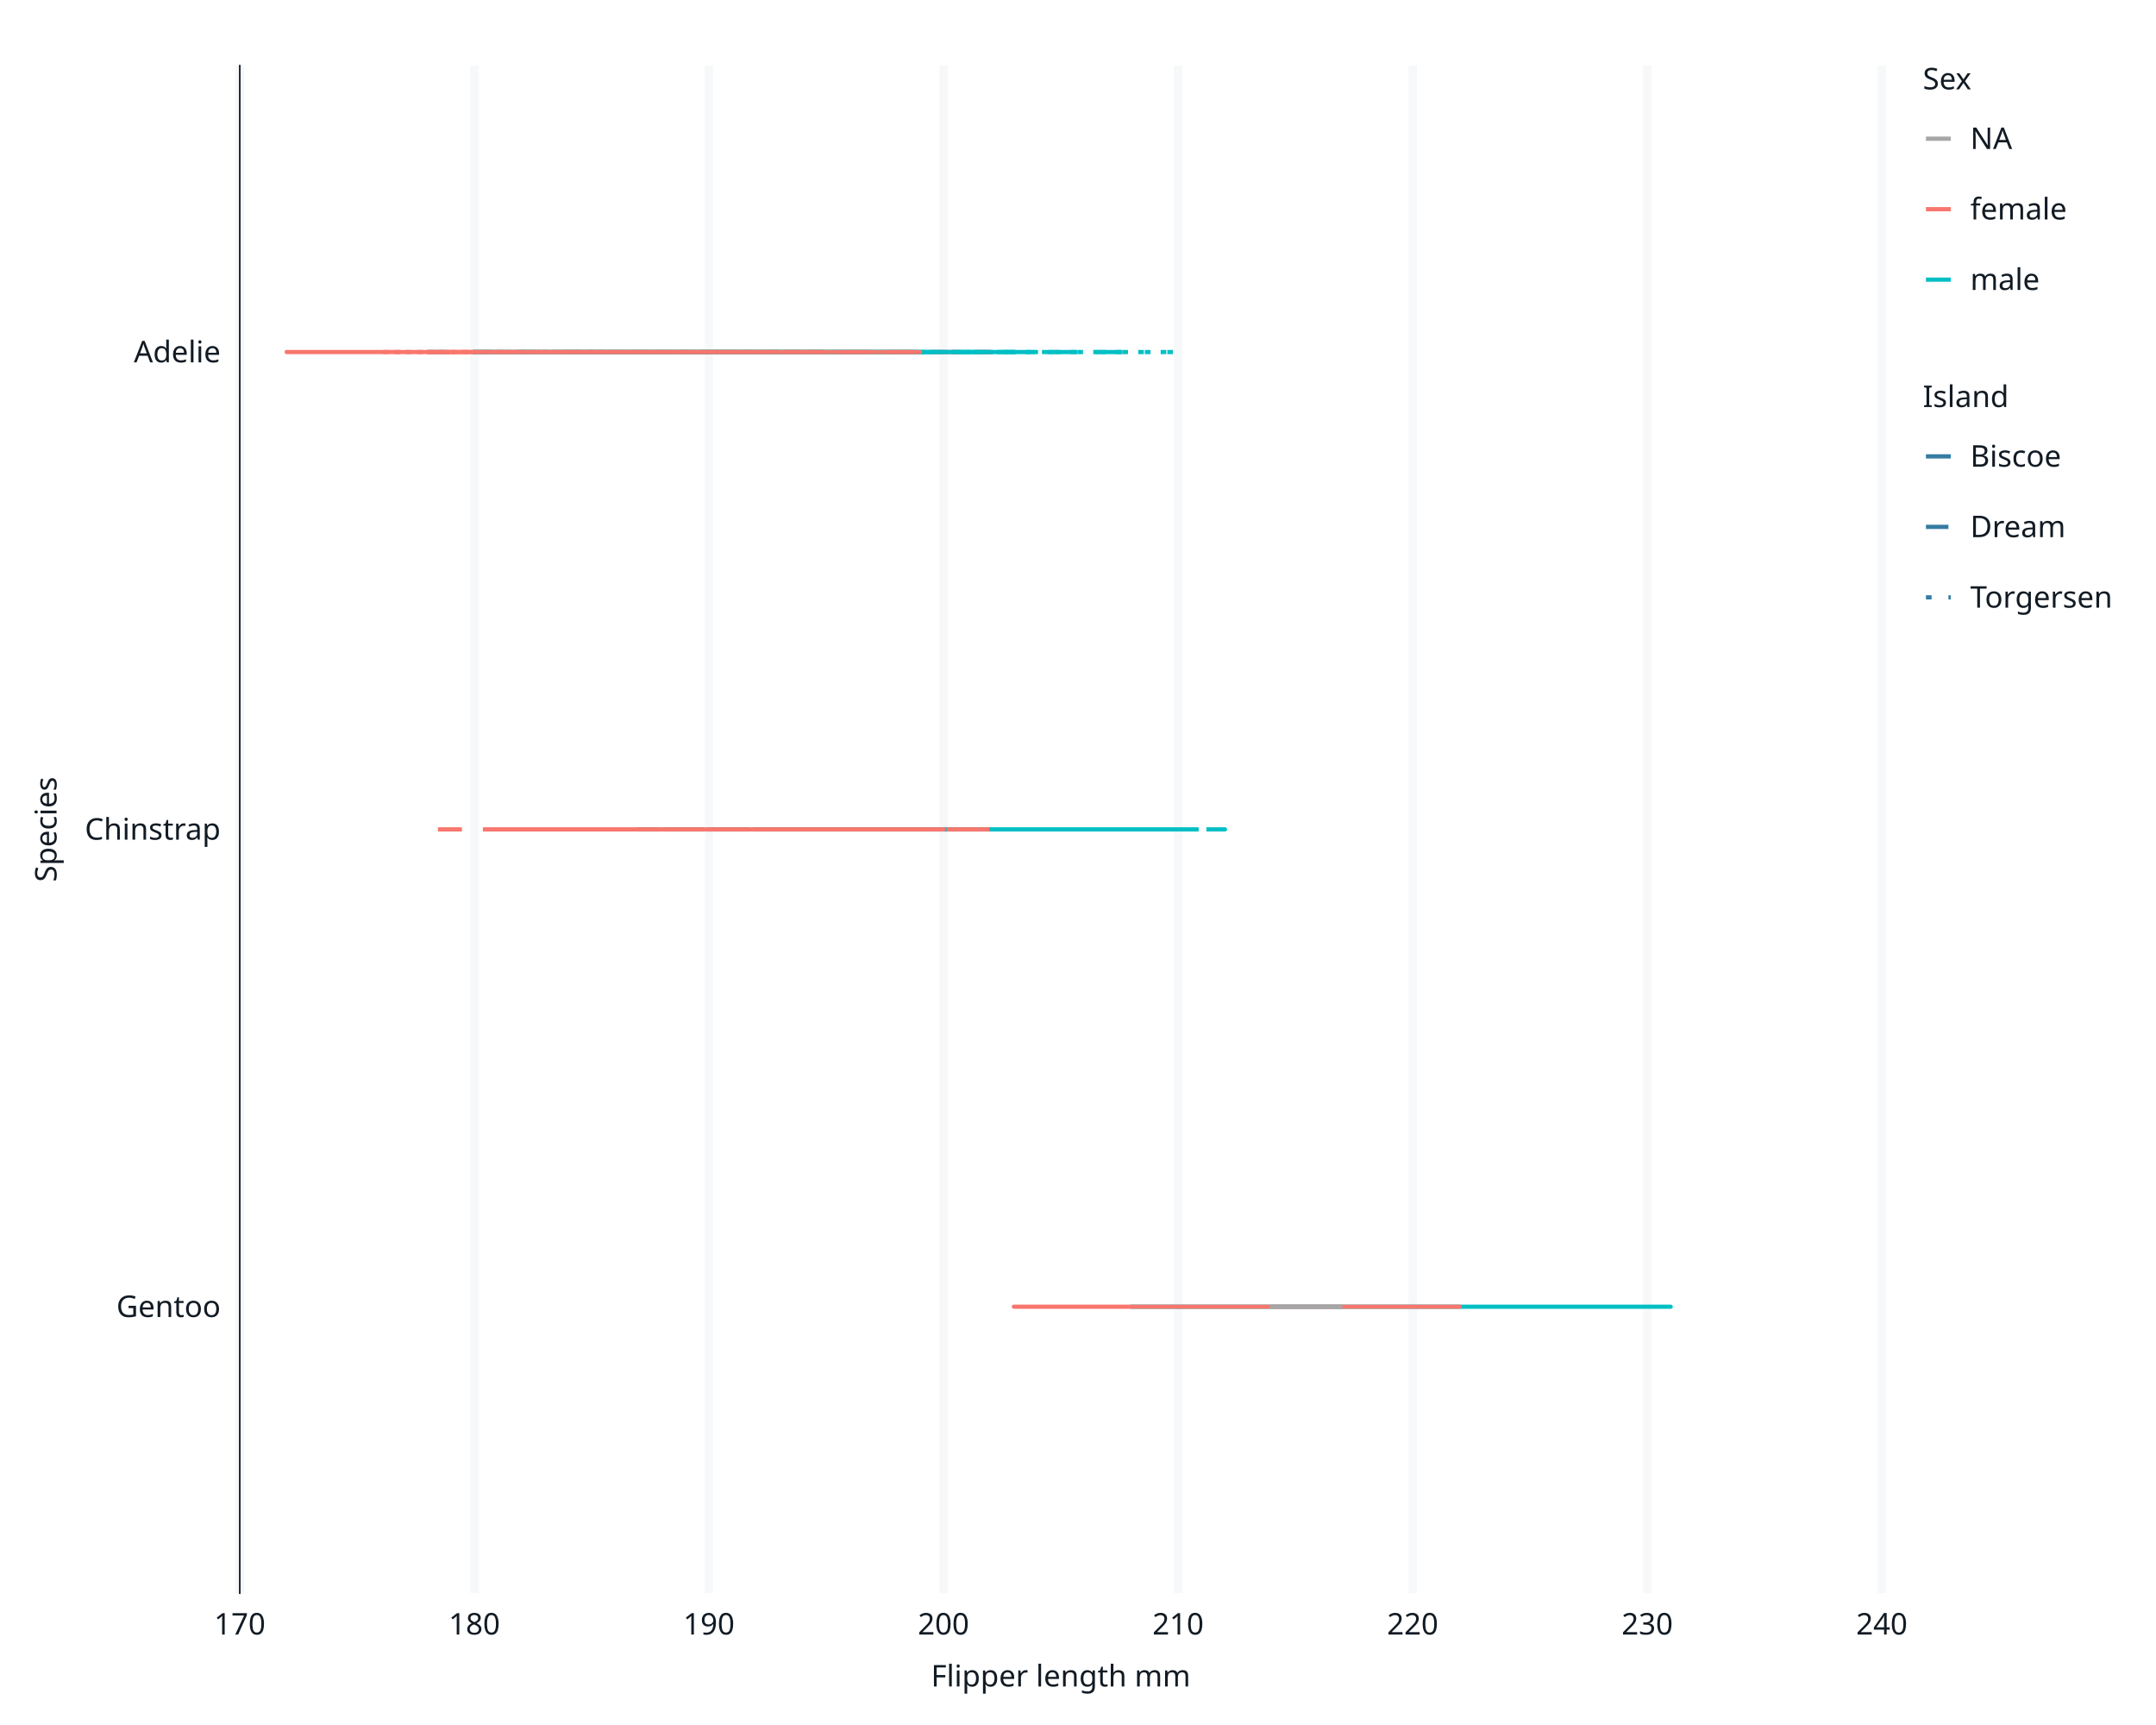
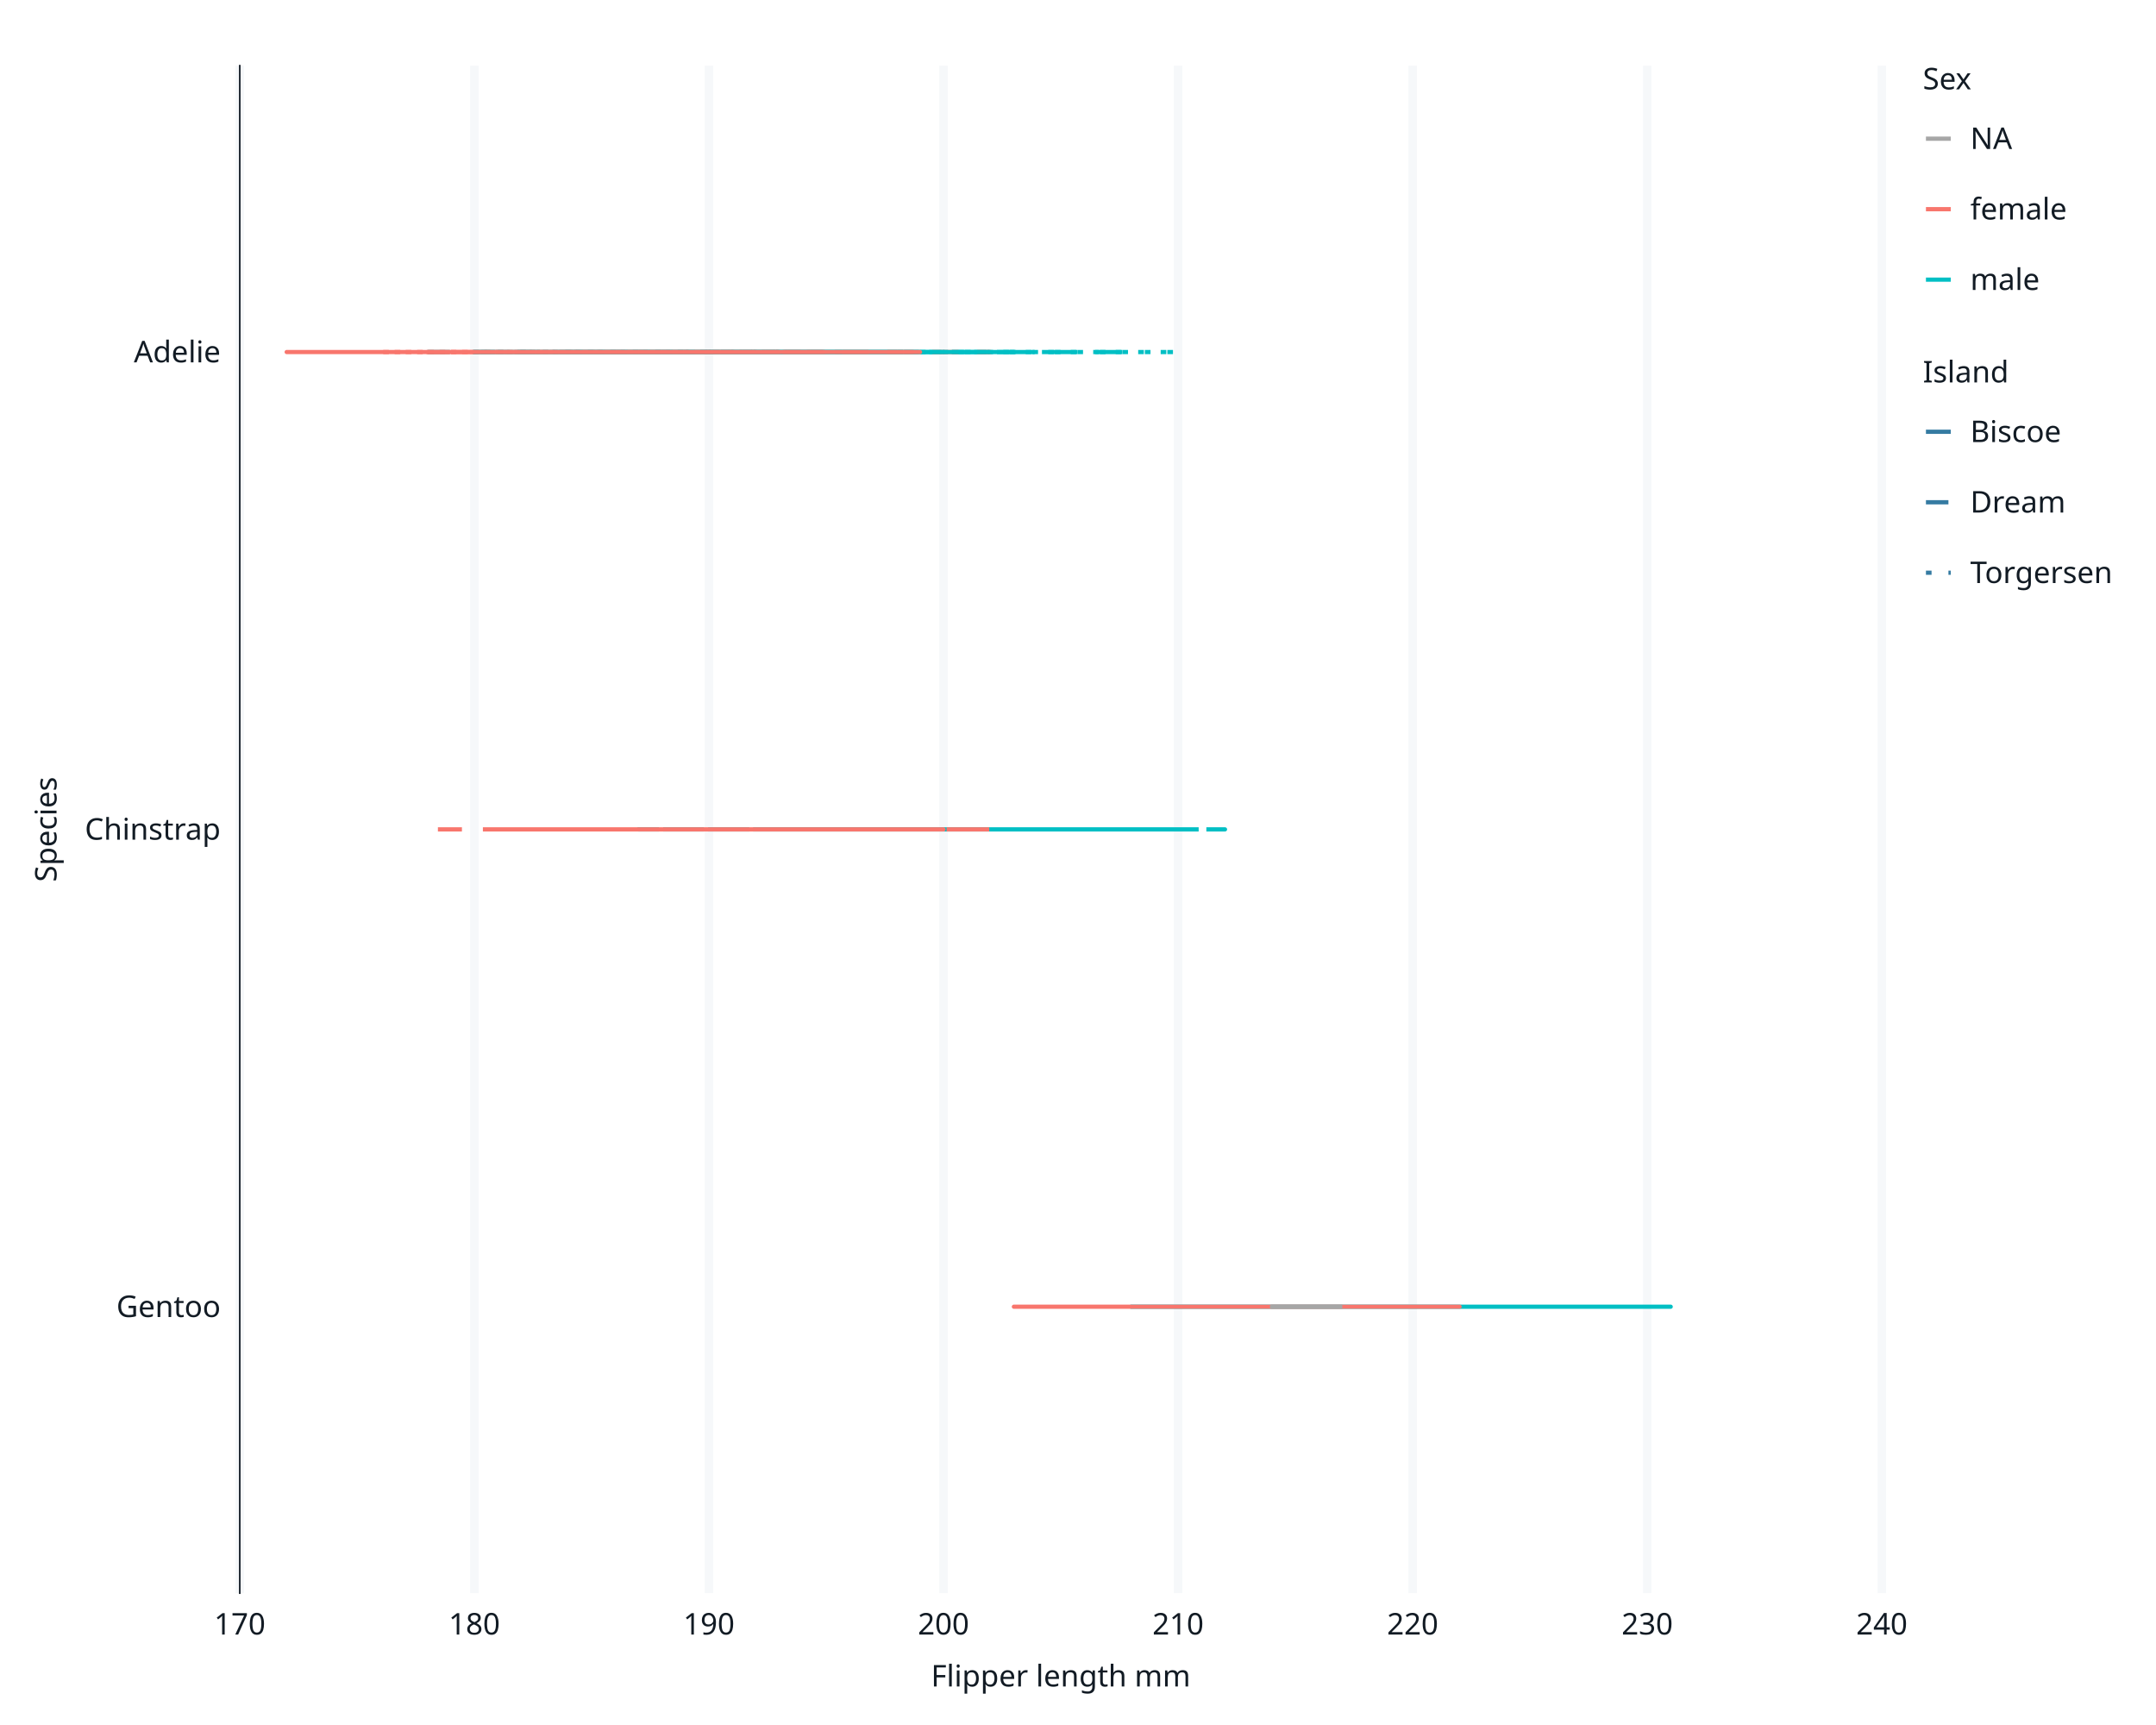
<svg xmlns="http://www.w3.org/2000/svg" class="svglite" data-engine-version="2.0" width="720.00pt" height="576.00pt" viewBox="0 0 720.00 576.00">
  <defs>
    <style type="text/css">
    .svglite line, .svglite polyline, .svglite polygon, .svglite path, .svglite rect, .svglite circle {
      fill: none;
      stroke: #000000;
      stroke-linecap: round;
      stroke-linejoin: round;
      stroke-miterlimit: 10.00;
    }
  </style>
  </defs>
  <rect width="100%" height="100%" style="stroke: none; fill: #FFFFFF;" />
  <defs>
    <clipPath id="cpMC4wMHw3MjAuMDB8MC4wMHw1NzYuMDA=">
      <rect x="0.00" y="0.00" width="720.00" height="576.00" />
    </clipPath>
  </defs>
  <g clip-path="url(#cpMC4wMHw3MjAuMDB8MC4wMHw1NzYuMDA=)">
    <rect x="0" y="0.00" width="720.00" height="576.00" style="stroke-width: 1.07; stroke: #FFFFFF; fill: #FFFFFF;" />
    <rect x="80.07" y="21.92" width="548.36" height="510.05" style="stroke-width: 1.07; stroke: #FFFFFF; fill: #FFFFFF;" />
    <polyline points="80.07,436.33 628.43,436.33 " style="stroke-width: 2.84; stroke: none; stroke-linecap: butt;" />
    <polyline points="80.07,276.94 628.43,276.94 " style="stroke-width: 2.84; stroke: none; stroke-linecap: butt;" />
    <polyline points="80.07,117.55 628.43,117.55 " style="stroke-width: 2.84; stroke: none; stroke-linecap: butt;" />
    <polyline points="80.07,531.97 80.07,21.92 " style="stroke-width: 2.84; stroke: #F6F8FA; stroke-linecap: butt;" />
    <polyline points="158.41,531.97 158.41,21.92 " style="stroke-width: 2.84; stroke: #F6F8FA; stroke-linecap: butt;" />
    <polyline points="236.75,531.97 236.75,21.92 " style="stroke-width: 2.84; stroke: #F6F8FA; stroke-linecap: butt;" />
    <polyline points="315.08,531.97 315.08,21.92 " style="stroke-width: 2.84; stroke: #F6F8FA; stroke-linecap: butt;" />
    <polyline points="393.42,531.97 393.42,21.92 " style="stroke-width: 2.84; stroke: #F6F8FA; stroke-linecap: butt;" />
    <polyline points="471.76,531.97 471.76,21.92 " style="stroke-width: 2.84; stroke: #F6F8FA; stroke-linecap: butt;" />
    <polyline points="550.10,531.97 550.10,21.92 " style="stroke-width: 2.84; stroke: #F6F8FA; stroke-linecap: butt;" />
    <polyline points="628.43,531.97 628.43,21.92 " style="stroke-width: 2.84; stroke: #F6F8FA; stroke-linecap: butt;" />
    <polyline points="166.24,117.55 236.75,117.55 275.92,117.55 244.58,117.55 299.42,117.55 291.58,117.55 268.08,117.55 299.42,117.55 236.75,117.55 291.58,117.55 275.92,117.55 189.74,117.55 275.92,117.55 283.75,117.55 260.25,117.55 307.25,117.55 228.91,117.55 299.42,117.55 330.75,117.55 307.25,117.55 275.92,117.55 393.42,117.55 291.58,117.55 " style="stroke-width: 1.41; stroke: #00BFC4; stroke-dasharray: 1.88,5.63; stroke-linecap: butt;" />
    <polyline points="205.41,117.55 275.92,117.55 260.25,117.55 166.24,117.55 174.08,117.55 197.58,117.55 275.92,117.55 189.74,117.55 236.75,117.55 236.75,117.55 283.75,117.55 236.75,117.55 244.58,117.55 213.25,117.55 228.91,117.55 213.25,117.55 221.08,117.55 228.91,117.55 213.25,117.55 127.07,117.55 205.41,117.55 244.58,117.55 244.58,117.55 236.75,117.55 " style="stroke-width: 1.41; stroke: #F8766D; stroke-dasharray: 1.88,5.63; stroke-linecap: butt;" />
    <polyline points="260.25,117.55 236.75,117.55 205.41,117.55 158.41,117.55 " style="stroke-width: 1.41; stroke: #A6A6A6; stroke-dasharray: 1.88,5.63; stroke-linecap: butt;" />
    <polyline points="283.75,276.94 260.25,276.94 291.58,276.94 291.58,276.94 299.42,276.94 268.08,276.94 322.92,276.94 322.92,276.94 291.58,276.94 275.92,276.94 244.58,276.94 260.25,276.94 291.58,276.94 315.08,276.94 354.25,276.94 322.92,276.94 338.59,276.94 275.92,276.94 393.42,276.94 354.25,276.94 393.42,276.94 283.75,276.94 322.92,276.94 409.09,276.94 213.25,276.94 322.92,276.94 338.59,276.94 291.58,276.94 338.59,276.94 330.75,276.94 362.09,276.94 369.92,276.94 260.25,276.94 393.42,276.94 " style="stroke-width: 1.41; stroke: #00BFC4; stroke-dasharray: 7.51,7.51; stroke-linecap: butt;" />
    <polyline points="252.41,276.94 221.08,276.94 299.42,276.94 142.74,276.94 275.92,276.94 260.25,276.94 197.58,276.94 236.75,276.94 166.24,276.94 236.75,276.94 166.24,276.94 213.25,276.94 275.92,276.94 315.08,276.94 244.58,276.94 213.25,276.94 213.25,276.94 307.25,276.94 275.92,276.94 252.41,276.94 213.25,276.94 283.75,276.94 283.75,276.94 236.75,276.94 299.42,276.94 307.25,276.94 260.25,276.94 213.25,276.94 244.58,276.94 268.08,276.94 228.91,276.94 275.92,276.94 330.75,276.94 299.42,276.94 " style="stroke-width: 1.41; stroke: #F8766D; stroke-dasharray: 7.51,7.51; stroke-linecap: butt;" />
    <polyline points="142.74,117.55 189.74,117.55 283.75,117.55 236.75,117.55 189.74,117.55 275.92,117.55 283.75,117.55 236.75,117.55 174.08,117.55 244.58,117.55 268.08,117.55 236.75,117.55 228.91,117.55 354.25,117.55 205.41,117.55 377.75,117.55 283.75,117.55 252.41,117.55 307.25,117.55 236.75,117.55 315.08,117.55 260.25,117.55 213.25,117.55 236.75,117.55 197.58,117.55 236.75,117.55 260.25,117.55 322.92,117.55 " style="stroke-width: 1.41; stroke: #00BFC4; stroke-dasharray: 7.51,7.51; stroke-linecap: butt;" />
    <polyline points="142.74,117.55 221.08,117.55 275.92,117.55 158.41,117.55 166.24,117.55 174.08,117.55 205.41,117.55 197.58,117.55 236.75,117.55 244.58,117.55 228.91,117.55 236.75,117.55 330.75,117.55 197.58,117.55 213.25,117.55 236.75,117.55 142.74,117.55 260.25,117.55 213.25,117.55 244.58,117.55 197.58,117.55 260.25,117.55 221.08,117.55 252.41,117.55 189.74,117.55 275.92,117.55 213.25,117.55 " style="stroke-width: 1.41; stroke: #F8766D; stroke-dasharray: 7.51,7.51; stroke-linecap: butt;" />
    <polyline points="550.10,436.33 456.09,436.33 432.59,436.33 463.93,436.33 432.59,436.33 440.42,436.33 416.92,436.33 448.26,436.33 479.59,436.33 487.43,436.33 456.09,436.33 432.59,436.33 432.59,436.33 432.59,436.33 471.76,436.33 487.43,436.33 550.10,436.33 471.76,436.33 463.93,436.33 377.75,436.33 510.93,436.33 440.42,436.33 487.43,436.33 510.93,436.33 432.59,436.33 471.76,436.33 510.93,436.33 471.76,436.33 471.76,436.33 503.09,436.33 479.59,436.33 557.93,436.33 550.10,436.33 542.26,436.33 495.26,436.33 479.59,436.33 479.59,436.33 550.10,436.33 471.76,436.33 495.26,436.33 479.59,436.33 503.09,436.33 534.43,436.33 456.09,436.33 550.10,436.33 534.43,436.33 503.09,436.33 518.76,436.33 440.42,436.33 510.93,436.33 534.43,436.33 534.43,436.33 432.59,436.33 463.93,436.33 385.59,436.33 542.26,436.33 550.10,436.33 550.10,436.33 487.43,436.33 487.43,436.33 416.92,436.33 " style="stroke-width: 1.41; stroke: #00BFC4; stroke-linecap: butt;" />
    <polyline points="401.26,436.33 393.42,436.33 393.42,436.33 401.26,436.33 385.59,436.33 424.76,436.33 424.76,436.33 393.42,436.33 393.42,436.33 385.59,436.33 432.59,436.33 416.92,436.33 432.59,436.33 393.42,436.33 385.59,436.33 369.92,436.33 471.76,436.33 416.92,436.33 377.75,436.33 377.75,436.33 393.42,436.33 448.26,436.33 393.42,436.33 416.92,436.33 393.42,436.33 393.42,436.33 448.26,436.33 377.75,436.33 377.75,436.33 377.75,436.33 424.76,436.33 463.93,436.33 471.76,436.33 440.42,436.33 448.26,436.33 440.42,436.33 385.59,436.33 432.59,436.33 409.09,436.33 409.09,436.33 409.09,436.33 456.09,436.33 409.09,436.33 456.09,436.33 409.09,436.33 424.76,436.33 487.43,436.33 338.59,436.33 463.93,436.33 432.59,436.33 393.42,436.33 377.75,436.33 440.42,436.33 416.92,436.33 448.26,436.33 424.76,436.33 432.59,436.33 409.09,436.33 " style="stroke-width: 1.41; stroke: #F8766D; stroke-linecap: butt;" />
    <polyline points="440.42,436.33 424.76,436.33 440.42,436.33 448.26,436.33 " style="stroke-width: 1.41; stroke: #A6A6A6; stroke-linecap: butt;" />
    <polyline points="158.41,117.55 197.58,117.55 158.41,117.55 181.91,117.55 158.41,117.55 221.08,117.55 315.08,117.55 244.58,117.55 260.25,117.55 268.08,117.55 275.92,117.55 252.41,117.55 252.41,117.55 221.08,117.55 338.59,117.55 236.75,117.55 189.74,117.55 236.75,117.55 291.58,117.55 244.58,117.55 291.58,117.55 283.75,117.55 " style="stroke-width: 1.41; stroke: #00BFC4; stroke-linecap: butt;" />
    <polyline points="111.41,117.55 228.91,117.55 213.25,117.55 213.25,117.55 95.74,117.55 205.41,117.55 236.75,117.55 213.25,117.55 205.41,117.55 166.24,117.55 197.58,117.55 197.58,117.55 189.74,117.55 275.92,117.55 252.41,117.55 181.91,117.55 260.25,117.55 307.25,117.55 166.24,117.55 299.42,117.55 260.25,117.55 244.58,117.55 " style="stroke-width: 1.41; stroke: #F8766D; stroke-linecap: butt;" />
    <polyline points="80.07,531.97 80.07,21.92 " style="stroke-width: 0.53; stroke: #121B24; stroke-linecap: square;" />
    <text x="73.68" y="439.77" text-anchor="end" style="font-size: 10.00px; fill: #121B24; font-family: sans;" textLength="32.81px" lengthAdjust="spacingAndGlyphs">Gentoo</text>
    <text x="73.68" y="280.38" text-anchor="end" style="font-size: 10.00px; fill: #121B24; font-family: sans;" textLength="42.80px" lengthAdjust="spacingAndGlyphs">Chinstrap</text>
    <text x="73.68" y="120.99" text-anchor="end" style="font-size: 10.00px; fill: #121B24; font-family: sans;" textLength="27.80px" lengthAdjust="spacingAndGlyphs">Adelie</text>
    <polyline points="76.42,436.33 80.07,436.33 " style="stroke-width: 0.53; stroke: none; stroke-linecap: butt;" />
    <polyline points="76.42,276.94 80.07,276.94 " style="stroke-width: 0.53; stroke: none; stroke-linecap: butt;" />
    <polyline points="76.42,117.55 80.07,117.55 " style="stroke-width: 0.53; stroke: none; stroke-linecap: butt;" />
    <polyline points="80.07,531.97 628.43,531.97 " style="stroke-width: 0.53; stroke: none; stroke-linecap: square;" />
    <polyline points="80.07,535.62 80.07,531.97 " style="stroke-width: 0.53; stroke: none; stroke-linecap: butt;" />
    <polyline points="158.41,535.62 158.41,531.97 " style="stroke-width: 0.53; stroke: none; stroke-linecap: butt;" />
    <polyline points="236.75,535.62 236.75,531.97 " style="stroke-width: 0.53; stroke: none; stroke-linecap: butt;" />
    <polyline points="315.08,535.62 315.08,531.97 " style="stroke-width: 0.53; stroke: none; stroke-linecap: butt;" />
    <polyline points="393.42,535.62 393.42,531.97 " style="stroke-width: 0.53; stroke: none; stroke-linecap: butt;" />
    <polyline points="471.76,535.62 471.76,531.97 " style="stroke-width: 0.53; stroke: none; stroke-linecap: butt;" />
    <polyline points="550.10,535.62 550.10,531.97 " style="stroke-width: 0.53; stroke: none; stroke-linecap: butt;" />
    <polyline points="628.43,535.62 628.43,531.97 " style="stroke-width: 0.53; stroke: none; stroke-linecap: butt;" />
    <text x="80.07" y="545.79" text-anchor="middle" style="font-size: 10.00px; fill: #121B24; font-family: sans;" textLength="16.69px" lengthAdjust="spacingAndGlyphs">170</text>
    <text x="158.41" y="545.79" text-anchor="middle" style="font-size: 10.00px; fill: #121B24; font-family: sans;" textLength="16.69px" lengthAdjust="spacingAndGlyphs">180</text>
    <text x="236.75" y="545.79" text-anchor="middle" style="font-size: 10.00px; fill: #121B24; font-family: sans;" textLength="16.69px" lengthAdjust="spacingAndGlyphs">190</text>
    <text x="315.08" y="545.79" text-anchor="middle" style="font-size: 10.00px; fill: #121B24; font-family: sans;" textLength="16.69px" lengthAdjust="spacingAndGlyphs">200</text>
    <text x="393.42" y="545.79" text-anchor="middle" style="font-size: 10.00px; fill: #121B24; font-family: sans;" textLength="16.69px" lengthAdjust="spacingAndGlyphs">210</text>
    <text x="471.76" y="545.79" text-anchor="middle" style="font-size: 10.00px; fill: #121B24; font-family: sans;" textLength="16.69px" lengthAdjust="spacingAndGlyphs">220</text>
    <text x="550.10" y="545.79" text-anchor="middle" style="font-size: 10.00px; fill: #121B24; font-family: sans;" textLength="16.69px" lengthAdjust="spacingAndGlyphs">230</text>
    <text x="628.43" y="545.79" text-anchor="middle" style="font-size: 10.00px; fill: #121B24; font-family: sans;" textLength="16.69px" lengthAdjust="spacingAndGlyphs">240</text>
    <text x="354.25" y="563.13" text-anchor="middle" style="font-size: 10.00px; fill: #121B24; font-family: sans;" textLength="80.03px" lengthAdjust="spacingAndGlyphs">Flipper length mm</text>
    <text transform="translate(18.88,276.94) rotate(-90)" text-anchor="middle" style="font-size: 10.00px; fill: #121B24; font-family: sans;" textLength="35.59px" lengthAdjust="spacingAndGlyphs">Species</text>
-     <rect x="633.91" y="21.92" width="48.61" height="89.64" style="stroke-width: 1.07; stroke: #FFFFFF; fill: #FFFFFF;" />
+     <rect x="633.91" y="21.92" width="48.61" height="81.42" style="stroke-width: 1.07; stroke: #FFFFFF; fill: #FFFFFF;" />
    <text x="642.13" y="29.84" style="font-size: 10.00px; fill: #121B24; font-family: sans;" textLength="17.24px" lengthAdjust="spacingAndGlyphs">Sex</text>
    <rect x="642.13" y="36.36" width="10.37" height="19.92" style="stroke-width: 1.07; stroke: #FFFFFF; fill: #FFFFFF;" />
    <line x1="643.17" y1="46.31" x2="651.46" y2="46.31" style="stroke-width: 1.41; stroke: #A6A6A6; stroke-linecap: butt;" />
    <rect x="642.13" y="59.89" width="10.37" height="19.92" style="stroke-width: 1.07; stroke: #FFFFFF; fill: #FFFFFF;" />
    <line x1="643.17" y1="69.85" x2="651.46" y2="69.85" style="stroke-width: 1.41; stroke: #F8766D; stroke-linecap: butt;" />
    <rect x="642.13" y="83.42" width="10.37" height="19.92" style="stroke-width: 1.07; stroke: #FFFFFF; fill: #FFFFFF;" />
    <line x1="643.17" y1="93.38" x2="651.46" y2="93.38" style="stroke-width: 1.41; stroke: #00BFC4; stroke-linecap: butt;" />
    <text x="657.98" y="49.75" style="font-size: 10.00px; fill: #121B24; font-family: sans;" textLength="13.90px" lengthAdjust="spacingAndGlyphs">NA</text>
    <text x="657.98" y="73.29" style="font-size: 10.00px; fill: #121B24; font-family: sans;" textLength="30.02px" lengthAdjust="spacingAndGlyphs">female</text>
    <text x="657.98" y="96.82" style="font-size: 10.00px; fill: #121B24; font-family: sans;" textLength="21.68px" lengthAdjust="spacingAndGlyphs">male</text>
-     <rect x="633.91" y="128.00" width="64.17" height="89.64" style="stroke-width: 1.07; stroke: #FFFFFF; fill: #FFFFFF;" />
-     <text x="642.13" y="135.92" style="font-size: 10.00px; fill: #121B24; font-family: sans;" textLength="26.69px" lengthAdjust="spacingAndGlyphs">Island</text>
-     <rect x="642.13" y="142.43" width="10.37" height="19.92" style="stroke-width: 1.07; stroke: #FFFFFF; fill: #FFFFFF;" />
-     <line x1="643.17" y1="152.39" x2="651.46" y2="152.39" style="stroke-width: 1.41; stroke: #357BA2; stroke-linecap: butt;" />
-     <rect x="642.13" y="165.97" width="10.37" height="19.92" style="stroke-width: 1.07; stroke: #FFFFFF; fill: #FFFFFF;" />
-     <line x1="643.17" y1="175.93" x2="651.46" y2="175.93" style="stroke-width: 1.41; stroke: #357BA2; stroke-dasharray: 7.51,7.51; stroke-linecap: butt;" />
-     <rect x="642.13" y="189.50" width="10.37" height="19.92" style="stroke-width: 1.07; stroke: #FFFFFF; fill: #FFFFFF;" />
-     <line x1="643.17" y1="199.46" x2="651.46" y2="199.46" style="stroke-width: 1.41; stroke: #357BA2; stroke-dasharray: 1.88,5.63; stroke-linecap: butt;" />
-     <text x="657.98" y="155.83" style="font-size: 10.00px; fill: #121B24; font-family: sans;" textLength="30.02px" lengthAdjust="spacingAndGlyphs">Biscoe</text>
-     <text x="657.98" y="179.37" style="font-size: 10.00px; fill: #121B24; font-family: sans;" textLength="30.01px" lengthAdjust="spacingAndGlyphs">Dream</text>
-     <text x="657.98" y="202.90" style="font-size: 10.00px; fill: #121B24; font-family: sans;" textLength="45.58px" lengthAdjust="spacingAndGlyphs">Torgersen</text>
+     <rect x="633.91" y="119.78" width="64.17" height="81.42" style="stroke-width: 1.07; stroke: #FFFFFF; fill: #FFFFFF;" />
+     <text x="642.13" y="127.70" style="font-size: 10.00px; fill: #121B24; font-family: sans;" textLength="26.69px" lengthAdjust="spacingAndGlyphs">Island</text>
+     <rect x="642.13" y="134.21" width="10.37" height="19.92" style="stroke-width: 1.07; stroke: #FFFFFF; fill: #FFFFFF;" />
+     <line x1="643.17" y1="144.17" x2="651.46" y2="144.17" style="stroke-width: 1.41; stroke: #357BA2; stroke-linecap: butt;" />
+     <rect x="642.13" y="157.75" width="10.37" height="19.92" style="stroke-width: 1.07; stroke: #FFFFFF; fill: #FFFFFF;" />
+     <line x1="643.17" y1="167.71" x2="651.46" y2="167.71" style="stroke-width: 1.41; stroke: #357BA2; stroke-dasharray: 7.51,7.51; stroke-linecap: butt;" />
+     <rect x="642.13" y="181.28" width="10.37" height="19.92" style="stroke-width: 1.07; stroke: #FFFFFF; fill: #FFFFFF;" />
+     <line x1="643.17" y1="191.24" x2="651.46" y2="191.24" style="stroke-width: 1.41; stroke: #357BA2; stroke-dasharray: 1.88,5.63; stroke-linecap: butt;" />
+     <text x="657.98" y="147.61" style="font-size: 10.00px; fill: #121B24; font-family: sans;" textLength="30.02px" lengthAdjust="spacingAndGlyphs">Biscoe</text>
+     <text x="657.98" y="171.15" style="font-size: 10.00px; fill: #121B24; font-family: sans;" textLength="30.01px" lengthAdjust="spacingAndGlyphs">Dream</text>
+     <text x="657.98" y="194.68" style="font-size: 10.00px; fill: #121B24; font-family: sans;" textLength="45.58px" lengthAdjust="spacingAndGlyphs">Torgersen</text>
  </g>
</svg>
